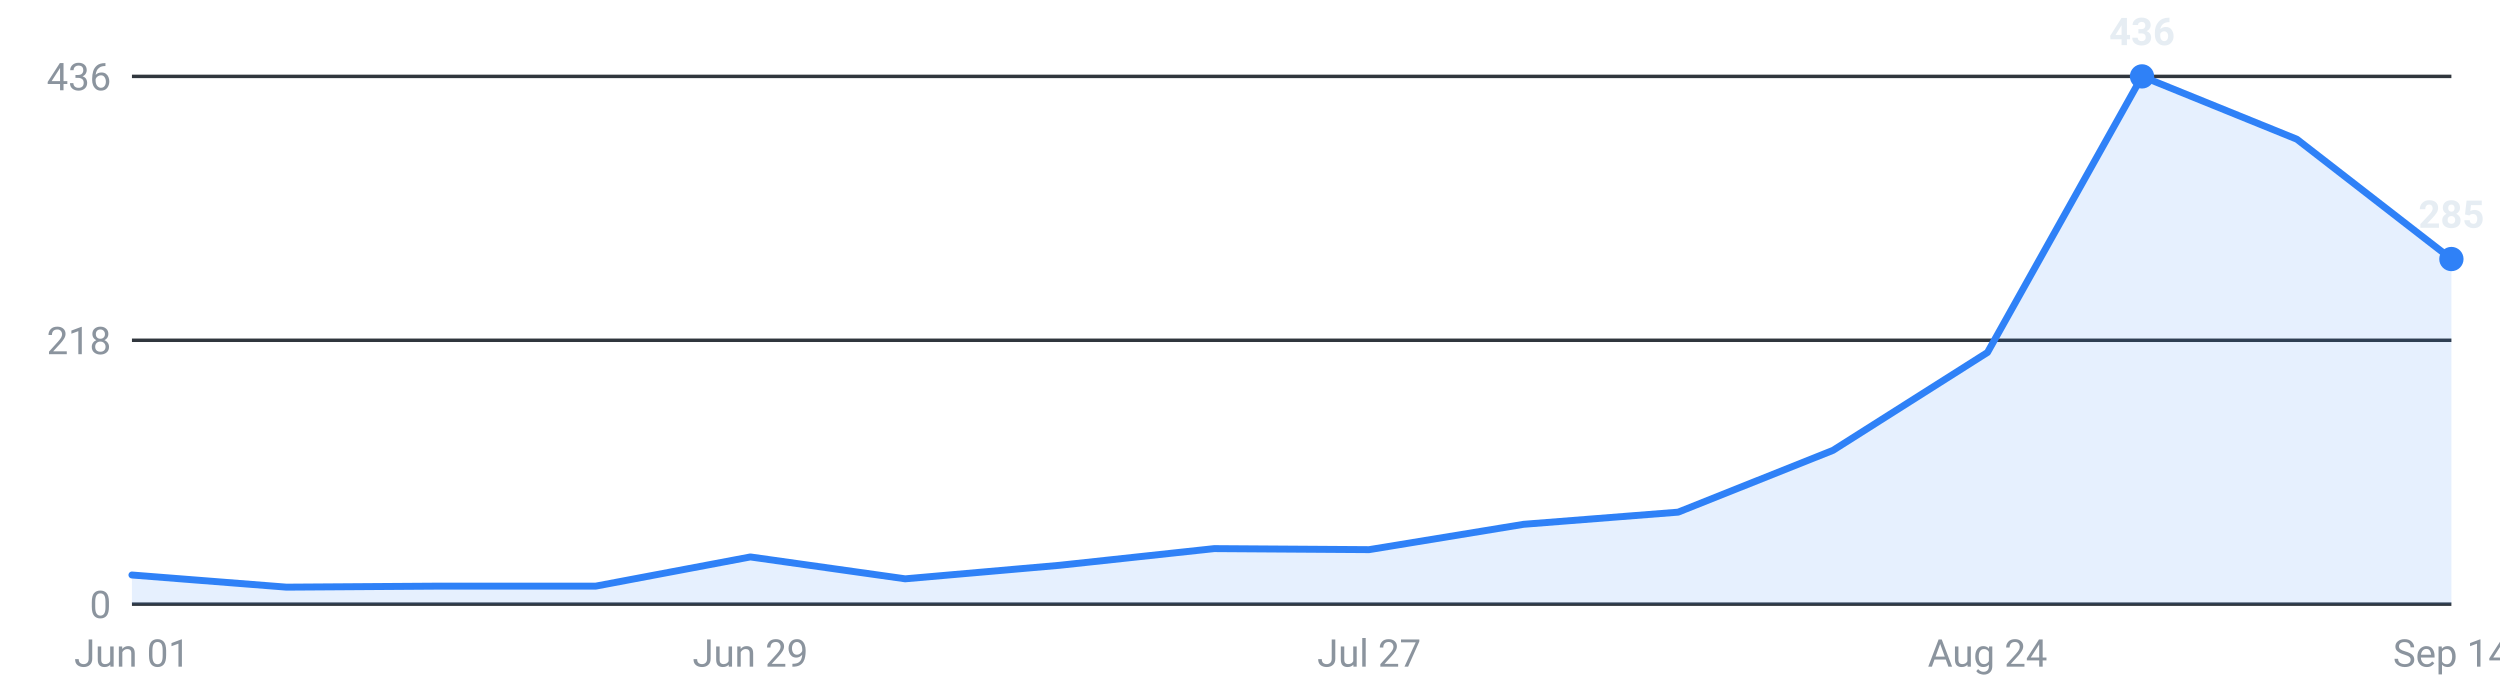
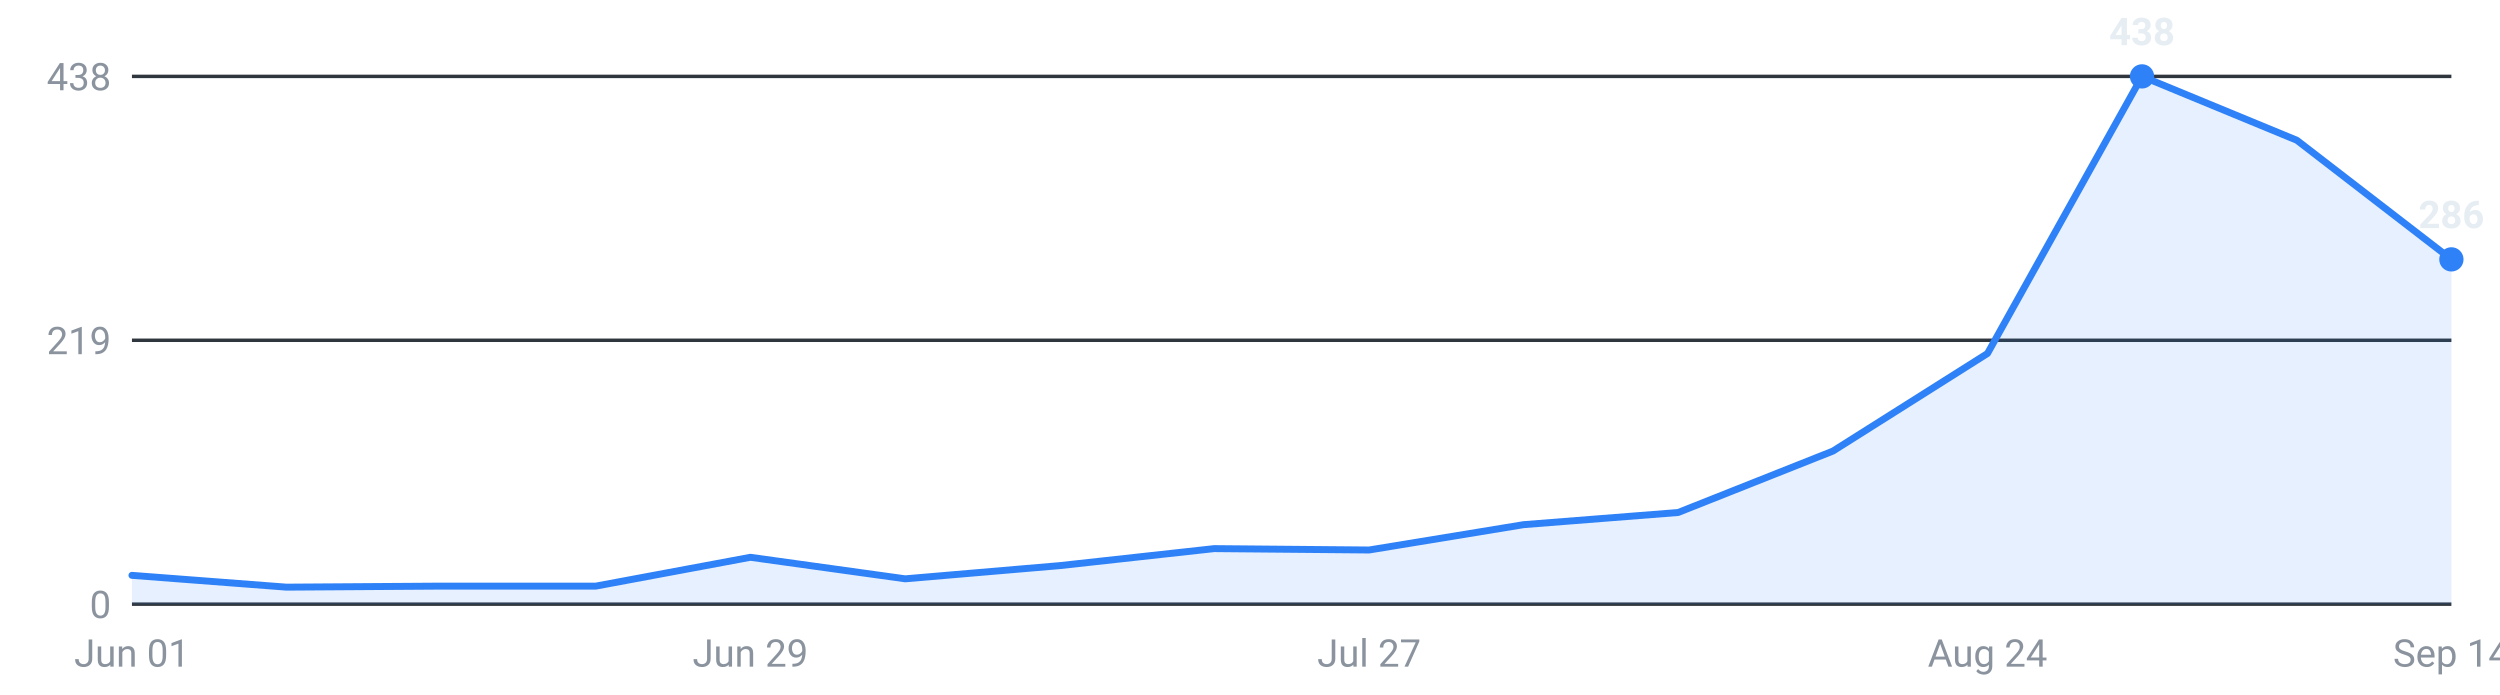
<svg xmlns="http://www.w3.org/2000/svg" viewBox="0 0 720 200" width="720" height="200" role="img" aria-label="Internships posted per week, last 16 weeks">
  <g font-family="-apple-system,Segoe UI,Roboto,sans-serif" font-size="11">
    <line x1="38" y1="174.0" x2="706" y2="174.0" stroke="#30363d" stroke-width="1" />
    <text x="32" y="178.0" text-anchor="end" fill="#8b949e">0</text>
    <line x1="38" y1="98.0" x2="706" y2="98.0" stroke="#30363d" stroke-width="1" />
-     <text x="32" y="102.0" text-anchor="end" fill="#8b949e">218</text>
+     <text x="32" y="102.0" text-anchor="end" fill="#8b949e">219</text>
    <line x1="38" y1="22.0" x2="706" y2="22.0" stroke="#30363d" stroke-width="1" />
-     <text x="32" y="26.0" text-anchor="end" fill="#8b949e">436</text>
-     <path d="M38.0,174 L38.0,165.6 L82.5,169.1 L127.1,168.8 L171.6,168.8 L216.1,160.4 L260.7,166.7 L305.2,162.8 L349.7,158.0 L394.3,158.3 L438.8,151.0 L483.3,147.5 L527.9,129.7 L572.4,101.5 L616.9,22.0 L661.5,40.1 L706.0,74.6 L706.0,174 Z" fill="#2f81f7" fill-opacity="0.12" />
-     <polyline points="38.0,165.6 82.5,169.1 127.1,168.8 171.6,168.8 216.1,160.4 260.7,166.7 305.2,162.8 349.7,158.0 394.3,158.3 438.8,151.0 483.3,147.5 527.9,129.7 572.4,101.5 616.9,22.0 661.5,40.1 706.0,74.6" fill="none" stroke="#2f81f7" stroke-width="2" stroke-linejoin="round" stroke-linecap="round" />
+     <text x="32" y="26.0" text-anchor="end" fill="#8b949e">438</text>
+     <path d="M38.0,174 L38.0,165.7 L82.5,169.1 L127.1,168.8 L171.6,168.8 L216.1,160.5 L260.7,166.7 L305.2,162.9 L349.7,158.0 L394.3,158.4 L438.8,151.1 L483.3,147.6 L527.9,129.9 L572.4,101.8 L616.9,22.0 L661.5,40.4 L706.0,74.7 L706.0,174 Z" fill="#2f81f7" fill-opacity="0.12" />
+     <polyline points="38.0,165.7 82.5,169.1 127.1,168.8 171.6,168.8 216.1,160.5 260.7,166.7 305.2,162.9 349.7,158.0 394.3,158.4 438.8,151.1 483.3,147.6 527.9,129.9 572.4,101.8 616.9,22.0 661.5,40.4 706.0,74.7" fill="none" stroke="#2f81f7" stroke-width="2" stroke-linejoin="round" stroke-linecap="round" />
    <circle cx="616.9" cy="22.0" r="3.5" fill="#2f81f7" />
-     <text x="616.9" y="13.0" text-anchor="middle" fill="#e6edf3" font-weight="600">436</text>
-     <circle cx="706.0" cy="74.6" r="3.5" fill="#2f81f7" />
-     <text x="706.0" y="65.6" text-anchor="middle" fill="#e6edf3" font-weight="600">285</text>
+     <text x="616.9" y="13.0" text-anchor="middle" fill="#e6edf3" font-weight="600">438</text>
+     <circle cx="706.0" cy="74.7" r="3.5" fill="#2f81f7" />
+     <text x="706.0" y="65.7" text-anchor="middle" fill="#e6edf3" font-weight="600">286</text>
    <text x="38.0" y="192" text-anchor="middle" fill="#8b949e">Jun 01</text>
    <text x="216.1" y="192" text-anchor="middle" fill="#8b949e">Jun 29</text>
    <text x="394.3" y="192" text-anchor="middle" fill="#8b949e">Jul 27</text>
    <text x="572.4" y="192" text-anchor="middle" fill="#8b949e">Aug 24</text>
    <text x="706.0" y="192" text-anchor="middle" fill="#8b949e">Sep 14</text>
  </g>
</svg>
